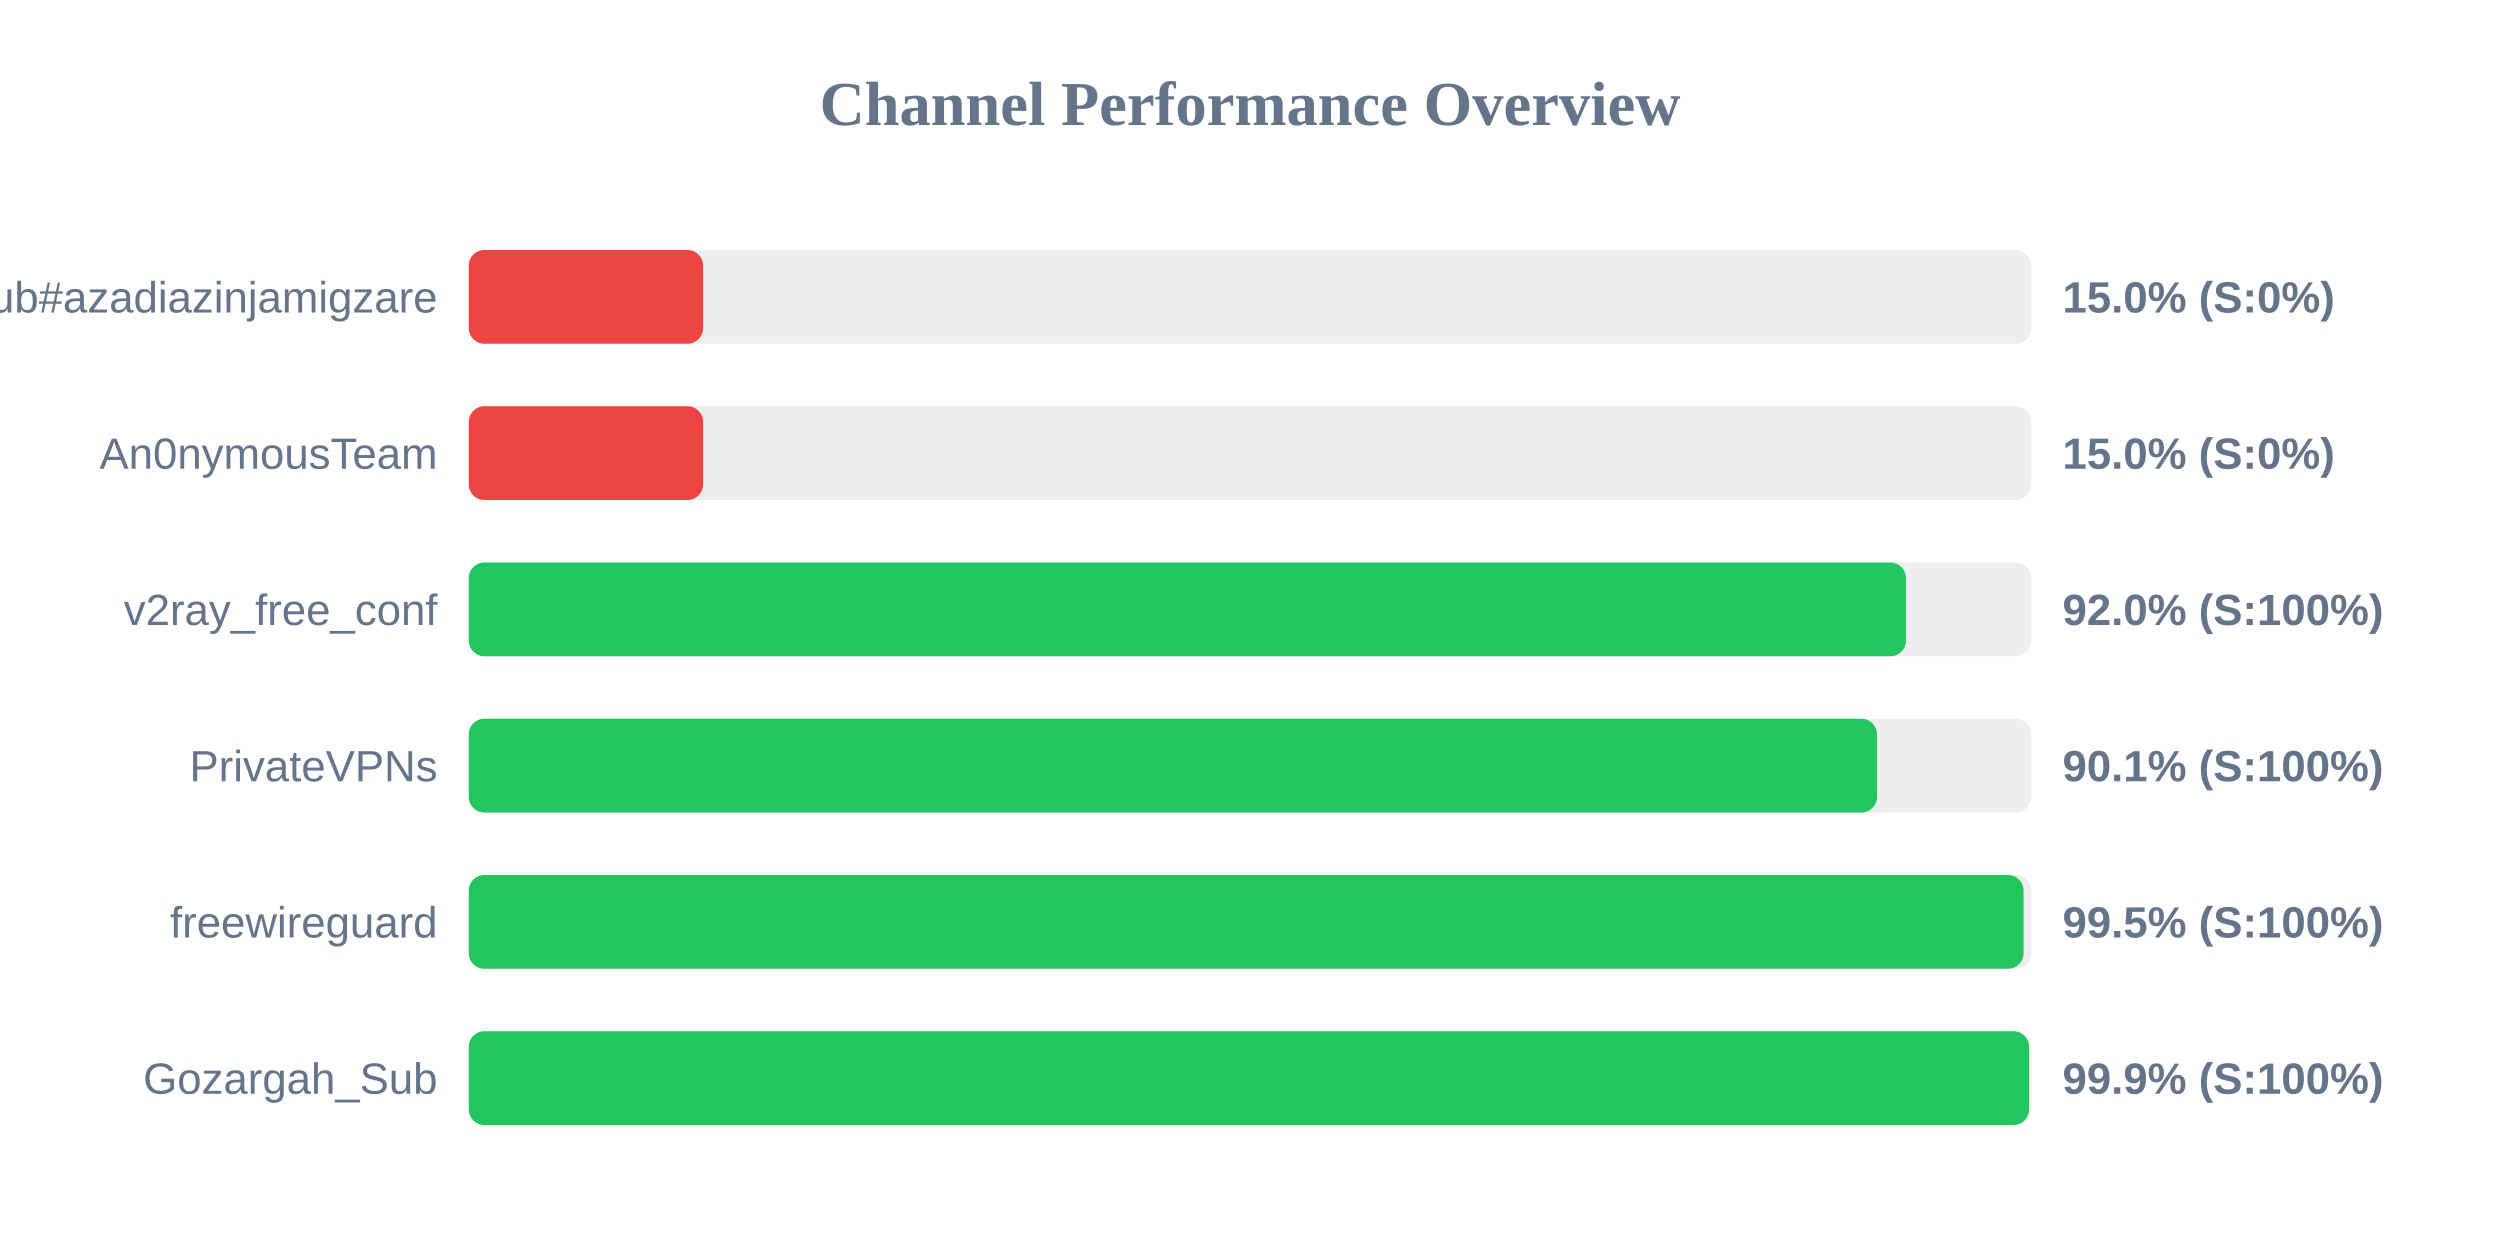
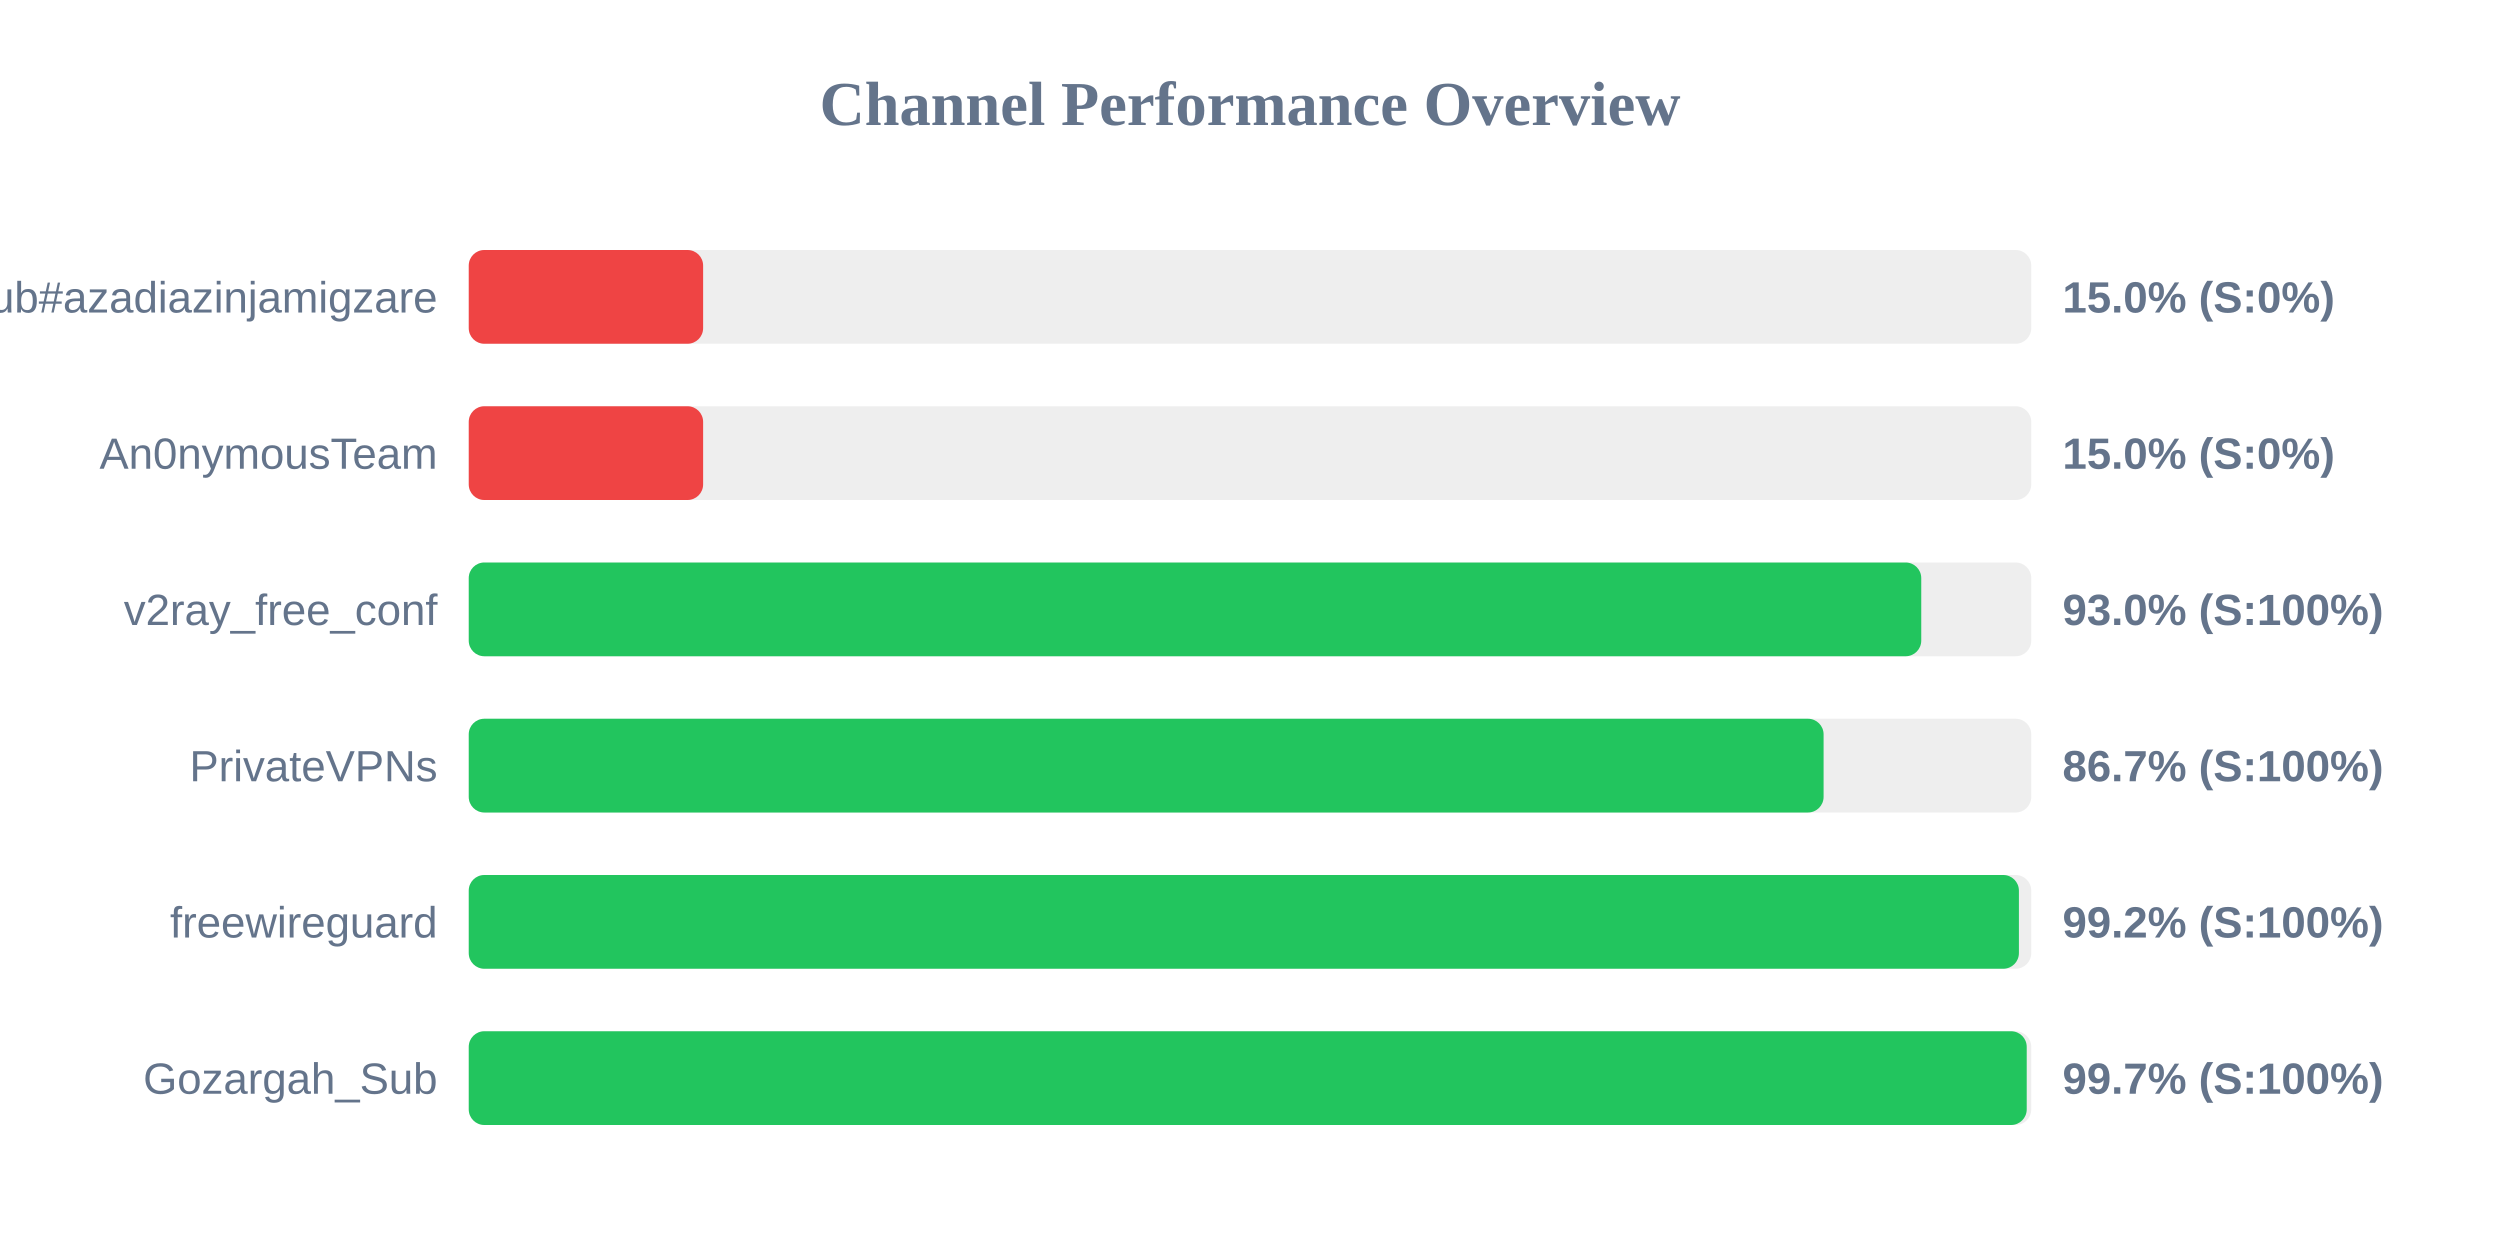
<svg xmlns="http://www.w3.org/2000/svg" width="800" height="400" version="1.1">
  <style>
        .row { font: 14px Arial; fill: #64748b; }
        .score { font: bold 14px Arial; fill: #64748b; }
    </style>
  <text x="400" y="40" text-anchor="middle" font-size="20px" font-weight="bold" fill="#64748b">Channel Performance Overview</text>
  <rect x="150" y="80" width="500" height="30" fill="#eee" rx="5" />
  <rect x="150" y="80" width="75.0" height="30" fill="#ef4444" rx="5" />
  <text x="140" y="100" text-anchor="end" class="row">Sub#azadiazinjamigzare</text>
  <text x="660" y="100" text-anchor="start" class="score">15.0% (S:0%)</text>
  <rect x="150" y="130" width="500" height="30" fill="#eee" rx="5" />
  <rect x="150" y="130" width="75.0" height="30" fill="#ef4444" rx="5" />
  <text x="140" y="150" text-anchor="end" class="row">An0nymousTeam</text>
  <text x="660" y="150" text-anchor="start" class="score">15.0% (S:0%)</text>
  <rect x="150" y="180" width="500" height="30" fill="#eee" rx="5" />
-   <rect x="150" y="180" width="459.9" height="30" fill="#22c55e" rx="5" />
+   <rect x="150" y="180" width="464.8" height="30" fill="#22c55e" rx="5" />
  <text x="140" y="200" text-anchor="end" class="row">v2ray_free_conf</text>
-   <text x="660" y="200" text-anchor="start" class="score">92.0% (S:100%)</text>
+   <text x="660" y="200" text-anchor="start" class="score">93.0% (S:100%)</text>
  <rect x="150" y="230" width="500" height="30" fill="#eee" rx="5" />
-   <rect x="150" y="230" width="450.65" height="30" fill="#22c55e" rx="5" />
+   <rect x="150" y="230" width="433.55" height="30" fill="#22c55e" rx="5" />
  <text x="140" y="250" text-anchor="end" class="row">PrivateVPNs</text>
-   <text x="660" y="250" text-anchor="start" class="score">90.1% (S:100%)</text>
+   <text x="660" y="250" text-anchor="start" class="score">86.7% (S:100%)</text>
  <rect x="150" y="280" width="500" height="30" fill="#eee" rx="5" />
-   <rect x="150" y="280" width="497.55" height="30" fill="#22c55e" rx="5" />
+   <rect x="150" y="280" width="496.05" height="30" fill="#22c55e" rx="5" />
  <text x="140" y="300" text-anchor="end" class="row">freewireguard</text>
-   <text x="660" y="300" text-anchor="start" class="score">99.5% (S:100%)</text>
+   <text x="660" y="300" text-anchor="start" class="score">99.2% (S:100%)</text>
  <rect x="150" y="330" width="500" height="30" fill="#eee" rx="5" />
-   <rect x="150" y="330" width="499.3" height="30" fill="#22c55e" rx="5" />
+   <rect x="150" y="330" width="498.55" height="30" fill="#22c55e" rx="5" />
  <text x="140" y="350" text-anchor="end" class="row">Gozargah_Sub</text>
-   <text x="660" y="350" text-anchor="start" class="score">99.9% (S:100%)</text>
+   <text x="660" y="350" text-anchor="start" class="score">99.7% (S:100%)</text>
</svg>
